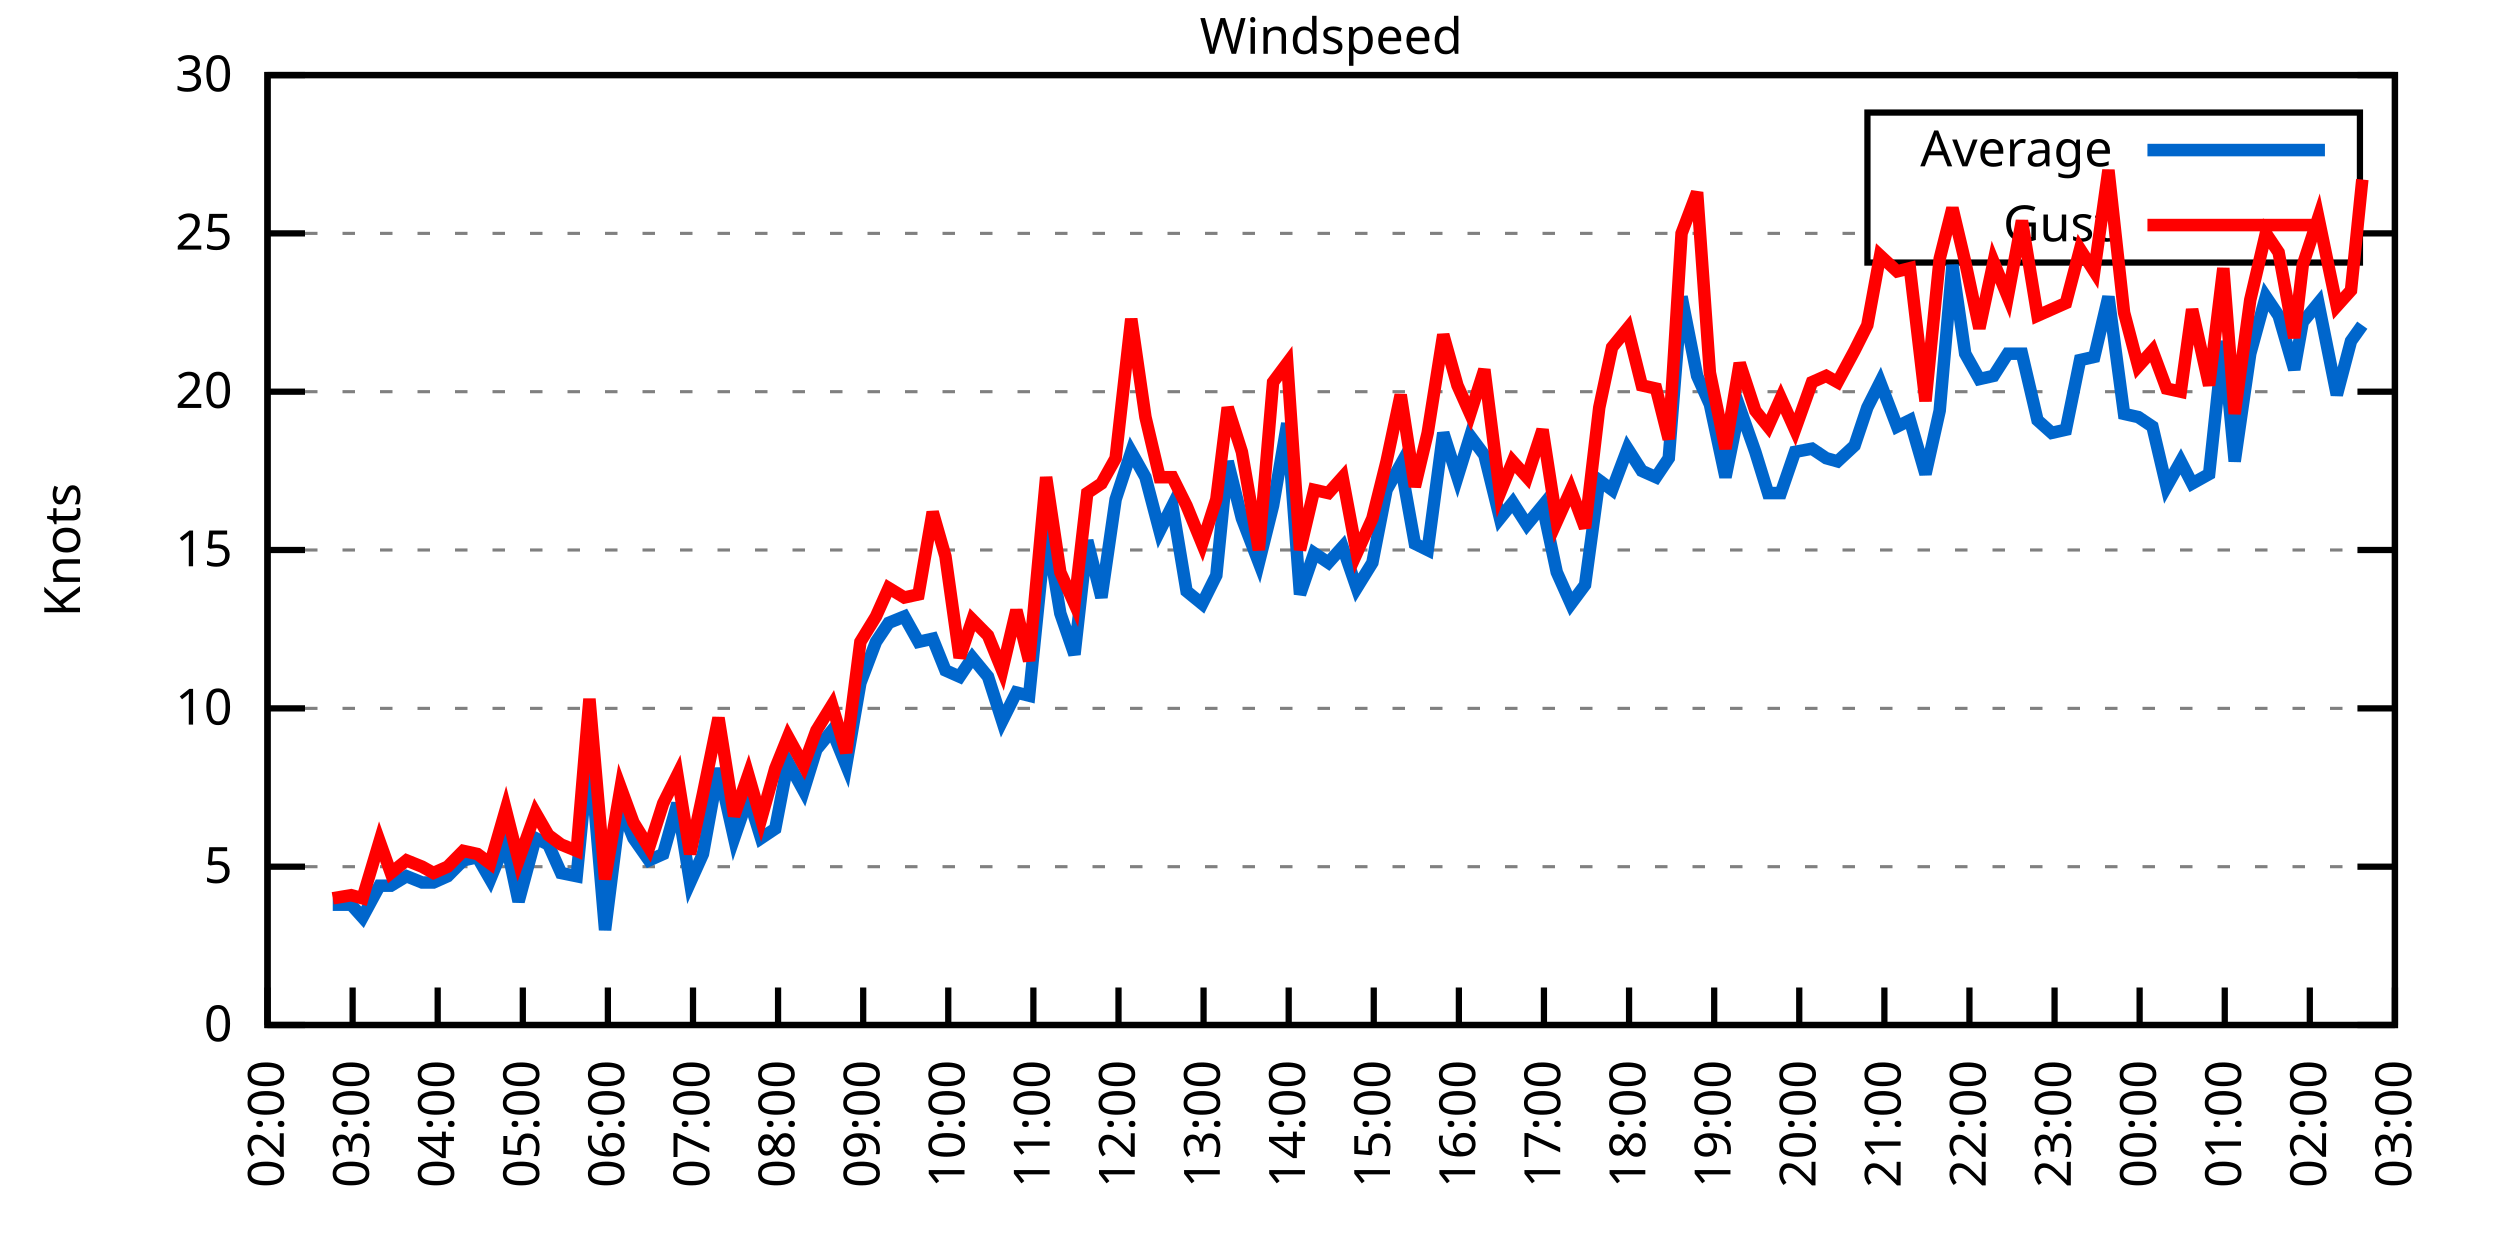
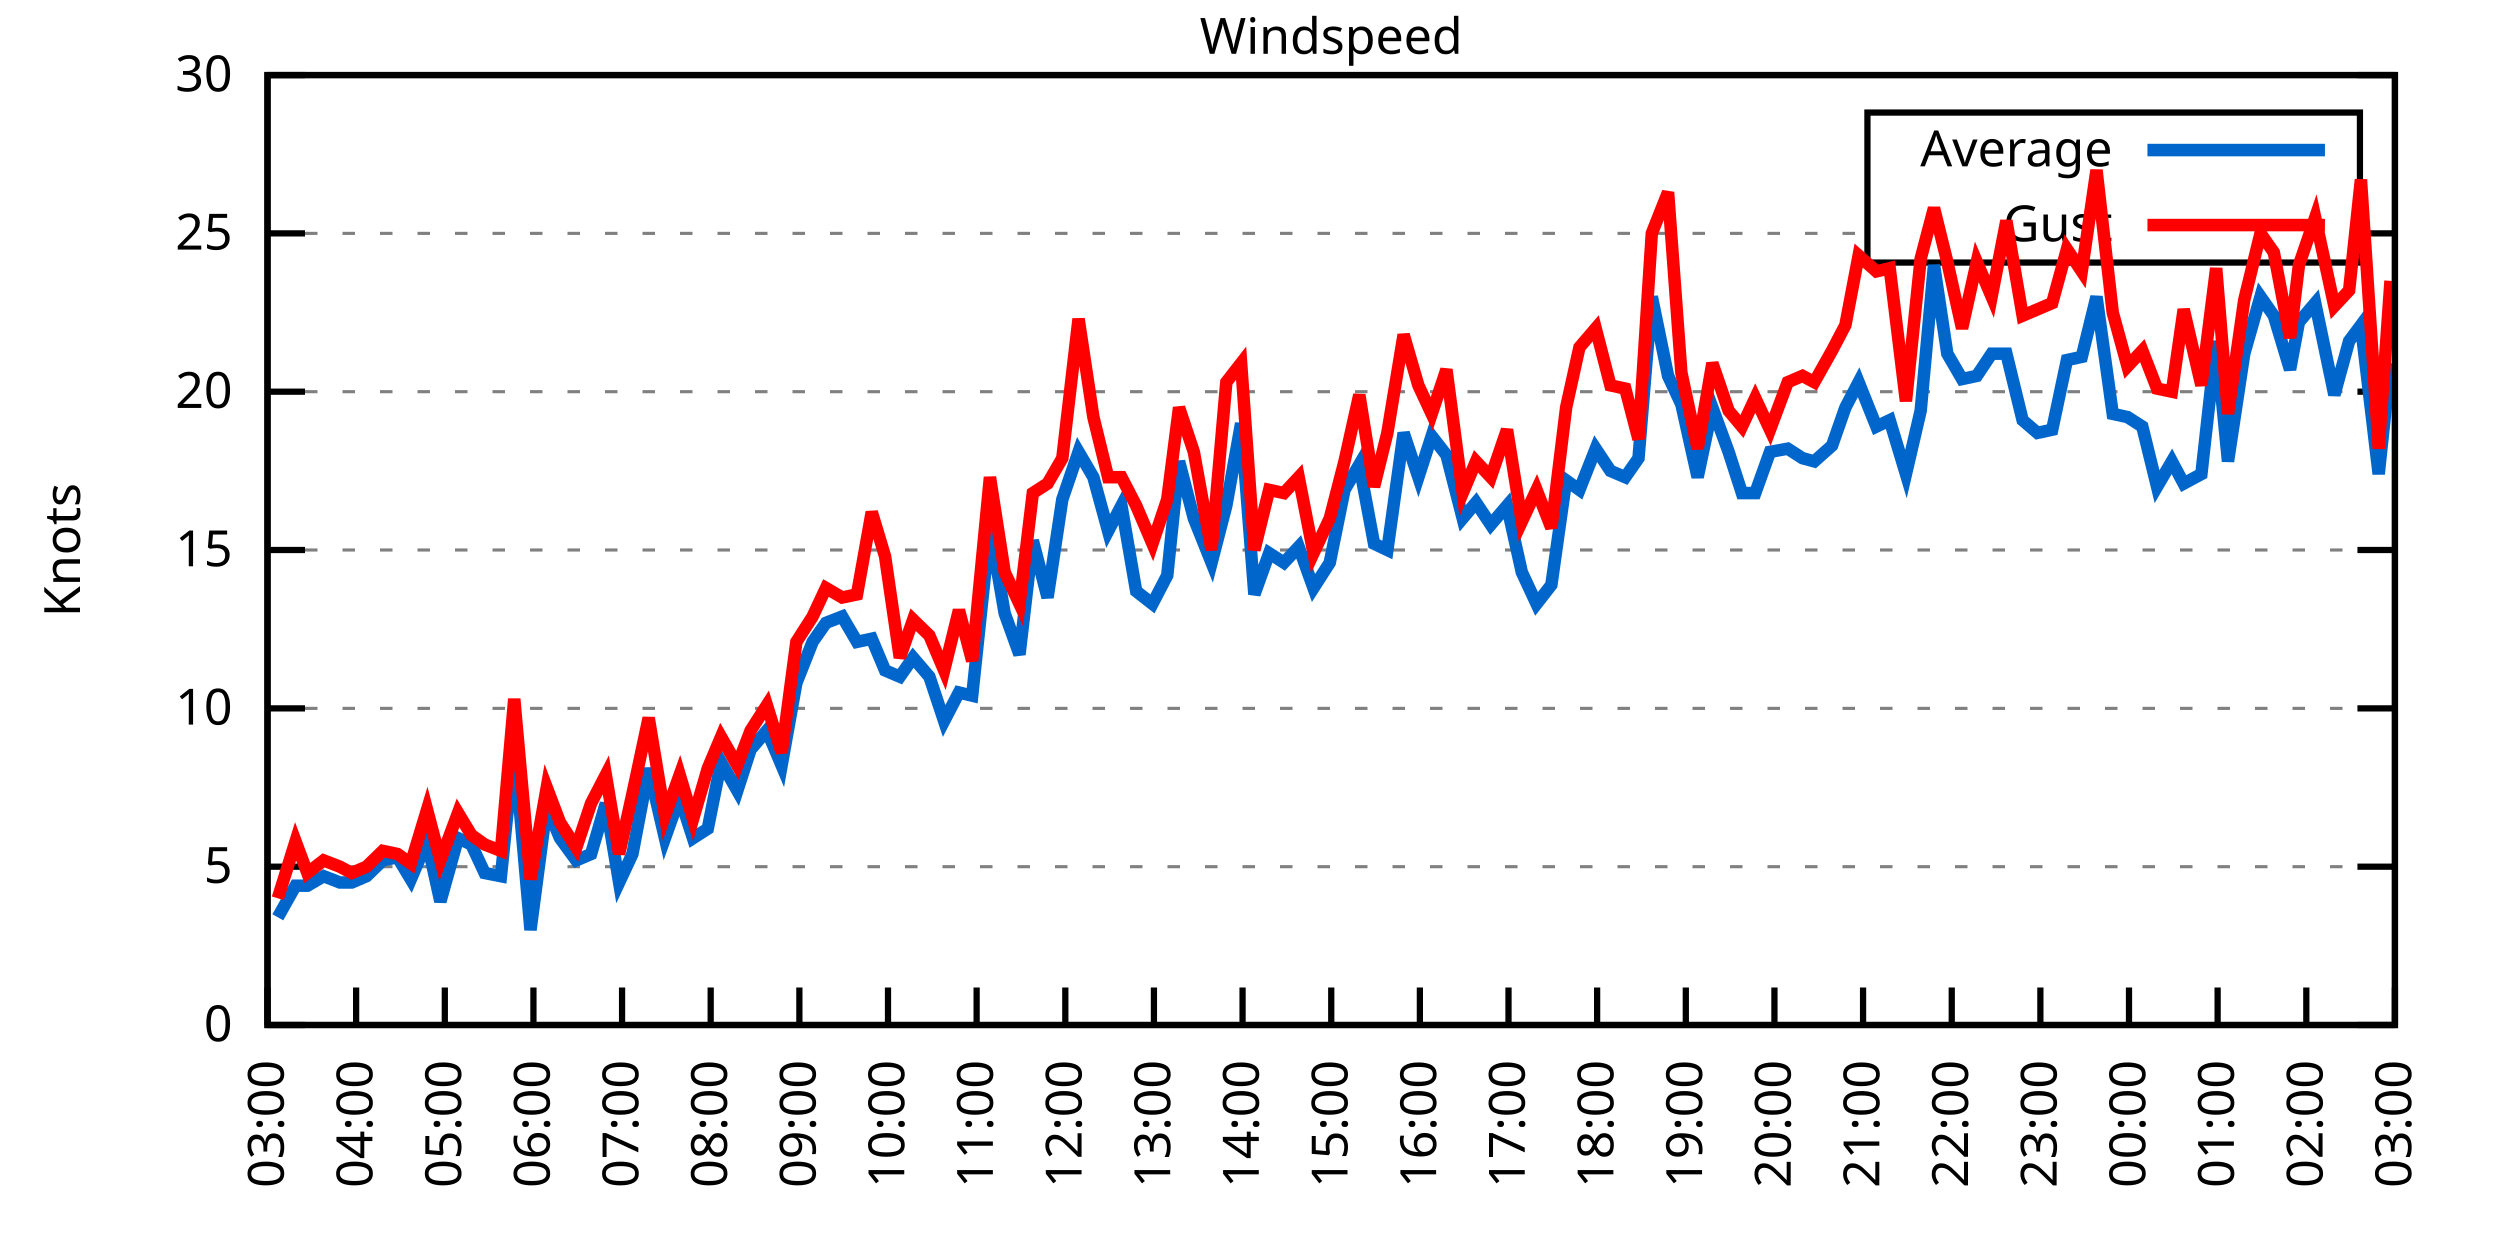
<svg xmlns="http://www.w3.org/2000/svg" xmlns:xlink="http://www.w3.org/1999/xlink" width="400" height="200" viewBox="0 0 400 200">
  <g id="gnuplot_canvas">
    <rect x="0" y="0" width="400" height="200" fill="none" />
    <defs>
      <circle id="gpDot" r="0.5" stroke-width="0.5" stroke="currentColor" />
      <path id="gpPt0" stroke-width="0.333" stroke="currentColor" d="M-1,0 h2 M0,-1 v2" />
      <path id="gpPt1" stroke-width="0.333" stroke="currentColor" d="M-1,-1 L1,1 M1,-1 L-1,1" />
      <path id="gpPt2" stroke-width="0.333" stroke="currentColor" d="M-1,0 L1,0 M0,-1 L0,1 M-1,-1 L1,1 M-1,1 L1,-1" />
      <rect id="gpPt3" stroke-width="0.333" stroke="currentColor" x="-1" y="-1" width="2" height="2" />
      <rect id="gpPt4" stroke-width="0.333" stroke="currentColor" fill="currentColor" x="-1" y="-1" width="2" height="2" />
      <circle id="gpPt5" stroke-width="0.333" stroke="currentColor" cx="0" cy="0" r="1" />
      <use xlink:href="#gpPt5" id="gpPt6" fill="currentColor" stroke="none" />
      <path id="gpPt7" stroke-width="0.333" stroke="currentColor" d="M0,-1.33 L-1.33,0.67 L1.33,0.67 z" />
      <use xlink:href="#gpPt7" id="gpPt8" fill="currentColor" stroke="none" />
      <use xlink:href="#gpPt7" id="gpPt9" stroke="currentColor" transform="rotate(180)" />
      <use xlink:href="#gpPt9" id="gpPt10" fill="currentColor" stroke="none" />
      <use xlink:href="#gpPt3" id="gpPt11" stroke="currentColor" transform="rotate(45)" />
      <use xlink:href="#gpPt11" id="gpPt12" fill="currentColor" stroke="none" />
      <path id="gpPt13" stroke-width="0.333" stroke="currentColor" d="M0,1.330 L1.265,0.411 L0.782,-1.067 L-0.782,-1.076 L-1.265,0.411 z" />
      <use xlink:href="#gpPt13" id="gpPt14" fill="currentColor" stroke="none" />
      <filter id="textbox" filterUnits="objectBoundingBox" x="0" y="0" height="1" width="1">
        <feFlood flood-color="white" flood-opacity="1" result="bgnd" />
        <feComposite in="SourceGraphic" in2="bgnd" operator="atop" />
      </filter>
      <filter id="greybox" filterUnits="objectBoundingBox" x="0" y="0" height="1" width="1">
        <feFlood flood-color="lightgrey" flood-opacity="1" result="grey" />
        <feComposite in="SourceGraphic" in2="grey" operator="atop" />
      </filter>
    </defs>
    <g fill="none" color="white" stroke="currentColor" stroke-width="1.00" stroke-linecap="butt" stroke-linejoin="miter">
</g>
    <g fill="none" color="black" stroke="currentColor" stroke-width="1.00" stroke-linecap="butt" stroke-linejoin="miter">
      <g stroke="none" shape-rendering="crispEdges">
        <polygon fill="rgb(255, 255, 255)" points="42.80,164.00 383.18,164.00 383.18,12.02 42.80,12.02 " />
      </g>
    </g>
    <g fill="none" color="black" stroke="currentColor" stroke-width="1.00" stroke-linecap="butt" stroke-linejoin="miter">
</g>
    <g fill="none" color="black" stroke="black" stroke-width="0.50" stroke-linecap="butt" stroke-linejoin="miter">
</g>
    <g fill="none" color="gray" stroke="currentColor" stroke-width="0.50" stroke-linecap="butt" stroke-linejoin="miter">
      <path stroke="gray" stroke-dasharray="2,4" class="gridline" d="M42.80,164.00 L383.19,164.00  " />
    </g>
    <g fill="none" color="gray" stroke="gray" stroke-width="1.00" stroke-linecap="butt" stroke-linejoin="miter">
</g>
    <g fill="none" color="black" stroke="currentColor" stroke-width="1.00" stroke-linecap="butt" stroke-linejoin="miter">
      <path stroke="black" d="M42.80,164.00 L48.80,164.00 M383.19,164.00 L377.19,164.00  " />
      <g transform="translate(37.20,166.60)" stroke="none" fill="black" font-family="Sans" font-size="8.00" text-anchor="end">
        <text>
          <tspan font-family="Sans"> 0</tspan>
        </text>
      </g>
    </g>
    <g fill="none" color="black" stroke="currentColor" stroke-width="1.00" stroke-linecap="butt" stroke-linejoin="miter">
</g>
    <g fill="none" color="black" stroke="black" stroke-width="0.50" stroke-linecap="butt" stroke-linejoin="miter">
</g>
    <g fill="none" color="gray" stroke="currentColor" stroke-width="0.50" stroke-linecap="butt" stroke-linejoin="miter">
      <path stroke="gray" stroke-dasharray="2,4" class="gridline" d="M42.80,138.67 L383.19,138.67  " />
    </g>
    <g fill="none" color="gray" stroke="gray" stroke-width="1.00" stroke-linecap="butt" stroke-linejoin="miter">
</g>
    <g fill="none" color="black" stroke="currentColor" stroke-width="1.00" stroke-linecap="butt" stroke-linejoin="miter">
      <path stroke="black" d="M42.80,138.67 L48.80,138.67 M383.19,138.67 L377.19,138.67  " />
      <g transform="translate(37.20,141.27)" stroke="none" fill="black" font-family="Sans" font-size="8.00" text-anchor="end">
        <text>
          <tspan font-family="Sans"> 5</tspan>
        </text>
      </g>
    </g>
    <g fill="none" color="black" stroke="currentColor" stroke-width="1.00" stroke-linecap="butt" stroke-linejoin="miter">
</g>
    <g fill="none" color="black" stroke="black" stroke-width="0.50" stroke-linecap="butt" stroke-linejoin="miter">
</g>
    <g fill="none" color="gray" stroke="currentColor" stroke-width="0.50" stroke-linecap="butt" stroke-linejoin="miter">
      <path stroke="gray" stroke-dasharray="2,4" class="gridline" d="M42.80,113.34 L383.19,113.34  " />
    </g>
    <g fill="none" color="gray" stroke="gray" stroke-width="1.00" stroke-linecap="butt" stroke-linejoin="miter">
</g>
    <g fill="none" color="black" stroke="currentColor" stroke-width="1.00" stroke-linecap="butt" stroke-linejoin="miter">
      <path stroke="black" d="M42.80,113.34 L48.80,113.34 M383.19,113.34 L377.19,113.34  " />
      <g transform="translate(37.20,115.94)" stroke="none" fill="black" font-family="Sans" font-size="8.00" text-anchor="end">
        <text>
          <tspan font-family="Sans"> 10</tspan>
        </text>
      </g>
    </g>
    <g fill="none" color="black" stroke="currentColor" stroke-width="1.00" stroke-linecap="butt" stroke-linejoin="miter">
</g>
    <g fill="none" color="black" stroke="black" stroke-width="0.50" stroke-linecap="butt" stroke-linejoin="miter">
</g>
    <g fill="none" color="gray" stroke="currentColor" stroke-width="0.50" stroke-linecap="butt" stroke-linejoin="miter">
      <path stroke="gray" stroke-dasharray="2,4" class="gridline" d="M42.80,88.00 L383.19,88.00  " />
    </g>
    <g fill="none" color="gray" stroke="gray" stroke-width="1.00" stroke-linecap="butt" stroke-linejoin="miter">
</g>
    <g fill="none" color="black" stroke="currentColor" stroke-width="1.00" stroke-linecap="butt" stroke-linejoin="miter">
      <path stroke="black" d="M42.80,88.00 L48.80,88.00 M383.19,88.00 L377.19,88.00  " />
      <g transform="translate(37.20,90.60)" stroke="none" fill="black" font-family="Sans" font-size="8.00" text-anchor="end">
        <text>
          <tspan font-family="Sans"> 15</tspan>
        </text>
      </g>
    </g>
    <g fill="none" color="black" stroke="currentColor" stroke-width="1.00" stroke-linecap="butt" stroke-linejoin="miter">
</g>
    <g fill="none" color="black" stroke="black" stroke-width="0.50" stroke-linecap="butt" stroke-linejoin="miter">
</g>
    <g fill="none" color="gray" stroke="currentColor" stroke-width="0.50" stroke-linecap="butt" stroke-linejoin="miter">
      <path stroke="gray" stroke-dasharray="2,4" class="gridline" d="M42.80,62.67 L383.19,62.67  " />
    </g>
    <g fill="none" color="gray" stroke="gray" stroke-width="1.00" stroke-linecap="butt" stroke-linejoin="miter">
</g>
    <g fill="none" color="black" stroke="currentColor" stroke-width="1.00" stroke-linecap="butt" stroke-linejoin="miter">
      <path stroke="black" d="M42.80,62.67 L48.80,62.67 M383.19,62.67 L377.19,62.67  " />
      <g transform="translate(37.20,65.27)" stroke="none" fill="black" font-family="Sans" font-size="8.00" text-anchor="end">
        <text>
          <tspan font-family="Sans"> 20</tspan>
        </text>
      </g>
    </g>
    <g fill="none" color="black" stroke="currentColor" stroke-width="1.00" stroke-linecap="butt" stroke-linejoin="miter">
</g>
    <g fill="none" color="black" stroke="black" stroke-width="0.50" stroke-linecap="butt" stroke-linejoin="miter">
</g>
    <g fill="none" color="gray" stroke="currentColor" stroke-width="0.50" stroke-linecap="butt" stroke-linejoin="miter">
      <path stroke="gray" stroke-dasharray="2,4" class="gridline" d="M42.80,37.34 L298.79,37.34 M377.59,37.34 L383.19,37.34  " />
    </g>
    <g fill="none" color="gray" stroke="gray" stroke-width="1.00" stroke-linecap="butt" stroke-linejoin="miter">
</g>
    <g fill="none" color="black" stroke="currentColor" stroke-width="1.00" stroke-linecap="butt" stroke-linejoin="miter">
      <path stroke="black" d="M42.80,37.34 L48.80,37.34 M383.19,37.34 L377.19,37.34  " />
      <g transform="translate(37.20,39.94)" stroke="none" fill="black" font-family="Sans" font-size="8.00" text-anchor="end">
        <text>
          <tspan font-family="Sans"> 25</tspan>
        </text>
      </g>
    </g>
    <g fill="none" color="black" stroke="currentColor" stroke-width="1.00" stroke-linecap="butt" stroke-linejoin="miter">
</g>
    <g fill="none" color="black" stroke="black" stroke-width="0.50" stroke-linecap="butt" stroke-linejoin="miter">
</g>
    <g fill="none" color="gray" stroke="currentColor" stroke-width="0.50" stroke-linecap="butt" stroke-linejoin="miter">
      <path stroke="gray" stroke-dasharray="2,4" class="gridline" d="M42.80,12.01 L383.19,12.01  " />
    </g>
    <g fill="none" color="gray" stroke="gray" stroke-width="1.00" stroke-linecap="butt" stroke-linejoin="miter">
</g>
    <g fill="none" color="black" stroke="currentColor" stroke-width="1.00" stroke-linecap="butt" stroke-linejoin="miter">
      <path stroke="black" d="M42.80,12.01 L48.80,12.01 M383.19,12.01 L377.19,12.01  " />
      <g transform="translate(37.20,14.61)" stroke="none" fill="black" font-family="Sans" font-size="8.00" text-anchor="end">
        <text>
          <tspan font-family="Sans"> 30</tspan>
        </text>
      </g>
    </g>
    <g fill="none" color="black" stroke="currentColor" stroke-width="1.00" stroke-linecap="butt" stroke-linejoin="miter">
      <path stroke="black" d="M42.80,164.00 L42.80,158.00  " />
      <g transform="translate(45.40,169.60) rotate(270.00)" stroke="none" fill="black" font-family="Sans" font-size="8.00" text-anchor="end">
        <text>
-           <tspan font-family="Sans">02:00</tspan>
-         </text>
-       </g>
-     </g>
-     <g fill="none" color="black" stroke="currentColor" stroke-width="1.00" stroke-linecap="butt" stroke-linejoin="miter">
-       <path stroke="black" d="M56.42,164.00 L56.42,158.00  " />
-       <g transform="translate(59.02,169.60) rotate(270.00)" stroke="none" fill="black" font-family="Sans" font-size="8.00" text-anchor="end">
-         <text>
          <tspan font-family="Sans">03:00</tspan>
        </text>
      </g>
    </g>
    <g fill="none" color="black" stroke="currentColor" stroke-width="1.00" stroke-linecap="butt" stroke-linejoin="miter">
-       <path stroke="black" d="M70.03,164.00 L70.03,158.00  " />
-       <g transform="translate(72.63,169.60) rotate(270.00)" stroke="none" fill="black" font-family="Sans" font-size="8.00" text-anchor="end">
+       <path stroke="black" d="M56.98,164.00 L56.98,158.00  " />
+       <g transform="translate(59.58,169.60) rotate(270.00)" stroke="none" fill="black" font-family="Sans" font-size="8.00" text-anchor="end">
        <text>
          <tspan font-family="Sans">04:00</tspan>
        </text>
      </g>
    </g>
    <g fill="none" color="black" stroke="currentColor" stroke-width="1.00" stroke-linecap="butt" stroke-linejoin="miter">
-       <path stroke="black" d="M83.65,164.00 L83.65,158.00  " />
-       <g transform="translate(86.25,169.60) rotate(270.00)" stroke="none" fill="black" font-family="Sans" font-size="8.00" text-anchor="end">
+       <path stroke="black" d="M71.17,164.00 L71.17,158.00  " />
+       <g transform="translate(73.77,169.60) rotate(270.00)" stroke="none" fill="black" font-family="Sans" font-size="8.00" text-anchor="end">
        <text>
          <tspan font-family="Sans">05:00</tspan>
        </text>
      </g>
    </g>
    <g fill="none" color="black" stroke="currentColor" stroke-width="1.00" stroke-linecap="butt" stroke-linejoin="miter">
-       <path stroke="black" d="M97.26,164.00 L97.26,158.00  " />
-       <g transform="translate(99.86,169.60) rotate(270.00)" stroke="none" fill="black" font-family="Sans" font-size="8.00" text-anchor="end">
+       <path stroke="black" d="M85.35,164.00 L85.35,158.00  " />
+       <g transform="translate(87.95,169.60) rotate(270.00)" stroke="none" fill="black" font-family="Sans" font-size="8.00" text-anchor="end">
        <text>
          <tspan font-family="Sans">06:00</tspan>
        </text>
      </g>
    </g>
    <g fill="none" color="black" stroke="currentColor" stroke-width="1.00" stroke-linecap="butt" stroke-linejoin="miter">
-       <path stroke="black" d="M110.88,164.00 L110.88,158.00  " />
-       <g transform="translate(113.48,169.60) rotate(270.00)" stroke="none" fill="black" font-family="Sans" font-size="8.00" text-anchor="end">
+       <path stroke="black" d="M99.53,164.00 L99.53,158.00  " />
+       <g transform="translate(102.13,169.60) rotate(270.00)" stroke="none" fill="black" font-family="Sans" font-size="8.00" text-anchor="end">
        <text>
          <tspan font-family="Sans">07:00</tspan>
        </text>
      </g>
    </g>
    <g fill="none" color="black" stroke="currentColor" stroke-width="1.00" stroke-linecap="butt" stroke-linejoin="miter">
-       <path stroke="black" d="M124.49,164.00 L124.49,158.00  " />
-       <g transform="translate(127.09,169.60) rotate(270.00)" stroke="none" fill="black" font-family="Sans" font-size="8.00" text-anchor="end">
+       <path stroke="black" d="M113.71,164.00 L113.71,158.00  " />
+       <g transform="translate(116.31,169.60) rotate(270.00)" stroke="none" fill="black" font-family="Sans" font-size="8.00" text-anchor="end">
        <text>
          <tspan font-family="Sans">08:00</tspan>
        </text>
      </g>
    </g>
    <g fill="none" color="black" stroke="currentColor" stroke-width="1.00" stroke-linecap="butt" stroke-linejoin="miter">
-       <path stroke="black" d="M138.11,164.00 L138.11,158.00  " />
-       <g transform="translate(140.71,169.60) rotate(270.00)" stroke="none" fill="black" font-family="Sans" font-size="8.00" text-anchor="end">
+       <path stroke="black" d="M127.90,164.00 L127.90,158.00  " />
+       <g transform="translate(130.50,169.60) rotate(270.00)" stroke="none" fill="black" font-family="Sans" font-size="8.00" text-anchor="end">
        <text>
          <tspan font-family="Sans">09:00</tspan>
        </text>
      </g>
    </g>
    <g fill="none" color="black" stroke="currentColor" stroke-width="1.00" stroke-linecap="butt" stroke-linejoin="miter">
-       <path stroke="black" d="M151.72,164.00 L151.72,158.00  " />
-       <g transform="translate(154.32,169.60) rotate(270.00)" stroke="none" fill="black" font-family="Sans" font-size="8.00" text-anchor="end">
+       <path stroke="black" d="M142.08,164.00 L142.08,158.00  " />
+       <g transform="translate(144.68,169.60) rotate(270.00)" stroke="none" fill="black" font-family="Sans" font-size="8.00" text-anchor="end">
        <text>
          <tspan font-family="Sans">10:00</tspan>
        </text>
      </g>
    </g>
    <g fill="none" color="black" stroke="currentColor" stroke-width="1.00" stroke-linecap="butt" stroke-linejoin="miter">
-       <path stroke="black" d="M165.34,164.00 L165.34,158.00  " />
-       <g transform="translate(167.94,169.60) rotate(270.00)" stroke="none" fill="black" font-family="Sans" font-size="8.00" text-anchor="end">
+       <path stroke="black" d="M156.26,164.00 L156.26,158.00  " />
+       <g transform="translate(158.86,169.60) rotate(270.00)" stroke="none" fill="black" font-family="Sans" font-size="8.00" text-anchor="end">
        <text>
          <tspan font-family="Sans">11:00</tspan>
        </text>
      </g>
    </g>
    <g fill="none" color="black" stroke="currentColor" stroke-width="1.00" stroke-linecap="butt" stroke-linejoin="miter">
-       <path stroke="black" d="M178.96,164.00 L178.96,158.00  " />
-       <g transform="translate(181.56,169.60) rotate(270.00)" stroke="none" fill="black" font-family="Sans" font-size="8.00" text-anchor="end">
+       <path stroke="black" d="M170.45,164.00 L170.45,158.00  " />
+       <g transform="translate(173.05,169.60) rotate(270.00)" stroke="none" fill="black" font-family="Sans" font-size="8.00" text-anchor="end">
        <text>
          <tspan font-family="Sans">12:00</tspan>
        </text>
      </g>
    </g>
    <g fill="none" color="black" stroke="currentColor" stroke-width="1.00" stroke-linecap="butt" stroke-linejoin="miter">
-       <path stroke="black" d="M192.57,164.00 L192.57,158.00  " />
-       <g transform="translate(195.17,169.60) rotate(270.00)" stroke="none" fill="black" font-family="Sans" font-size="8.00" text-anchor="end">
+       <path stroke="black" d="M184.63,164.00 L184.63,158.00  " />
+       <g transform="translate(187.23,169.60) rotate(270.00)" stroke="none" fill="black" font-family="Sans" font-size="8.00" text-anchor="end">
        <text>
          <tspan font-family="Sans">13:00</tspan>
        </text>
      </g>
    </g>
    <g fill="none" color="black" stroke="currentColor" stroke-width="1.00" stroke-linecap="butt" stroke-linejoin="miter">
-       <path stroke="black" d="M206.19,164.00 L206.19,158.00  " />
-       <g transform="translate(208.79,169.60) rotate(270.00)" stroke="none" fill="black" font-family="Sans" font-size="8.00" text-anchor="end">
+       <path stroke="black" d="M198.81,164.00 L198.81,158.00  " />
+       <g transform="translate(201.41,169.60) rotate(270.00)" stroke="none" fill="black" font-family="Sans" font-size="8.00" text-anchor="end">
        <text>
          <tspan font-family="Sans">14:00</tspan>
        </text>
      </g>
    </g>
    <g fill="none" color="black" stroke="currentColor" stroke-width="1.00" stroke-linecap="butt" stroke-linejoin="miter">
-       <path stroke="black" d="M219.80,164.00 L219.80,158.00  " />
-       <g transform="translate(222.40,169.60) rotate(270.00)" stroke="none" fill="black" font-family="Sans" font-size="8.00" text-anchor="end">
+       <path stroke="black" d="M213.00,164.00 L213.00,158.00  " />
+       <g transform="translate(215.60,169.60) rotate(270.00)" stroke="none" fill="black" font-family="Sans" font-size="8.00" text-anchor="end">
        <text>
          <tspan font-family="Sans">15:00</tspan>
        </text>
      </g>
    </g>
    <g fill="none" color="black" stroke="currentColor" stroke-width="1.00" stroke-linecap="butt" stroke-linejoin="miter">
-       <path stroke="black" d="M233.42,164.00 L233.42,158.00  " />
-       <g transform="translate(236.02,169.60) rotate(270.00)" stroke="none" fill="black" font-family="Sans" font-size="8.00" text-anchor="end">
+       <path stroke="black" d="M227.18,164.00 L227.18,158.00  " />
+       <g transform="translate(229.78,169.60) rotate(270.00)" stroke="none" fill="black" font-family="Sans" font-size="8.00" text-anchor="end">
        <text>
          <tspan font-family="Sans">16:00</tspan>
        </text>
      </g>
    </g>
    <g fill="none" color="black" stroke="currentColor" stroke-width="1.00" stroke-linecap="butt" stroke-linejoin="miter">
-       <path stroke="black" d="M247.03,164.00 L247.03,158.00  " />
-       <g transform="translate(249.63,169.60) rotate(270.00)" stroke="none" fill="black" font-family="Sans" font-size="8.00" text-anchor="end">
+       <path stroke="black" d="M241.36,164.00 L241.36,158.00  " />
+       <g transform="translate(243.96,169.60) rotate(270.00)" stroke="none" fill="black" font-family="Sans" font-size="8.00" text-anchor="end">
        <text>
          <tspan font-family="Sans">17:00</tspan>
        </text>
      </g>
    </g>
    <g fill="none" color="black" stroke="currentColor" stroke-width="1.00" stroke-linecap="butt" stroke-linejoin="miter">
-       <path stroke="black" d="M260.65,164.00 L260.65,158.00  " />
-       <g transform="translate(263.25,169.60) rotate(270.00)" stroke="none" fill="black" font-family="Sans" font-size="8.00" text-anchor="end">
+       <path stroke="black" d="M255.54,164.00 L255.54,158.00  " />
+       <g transform="translate(258.14,169.60) rotate(270.00)" stroke="none" fill="black" font-family="Sans" font-size="8.00" text-anchor="end">
        <text>
          <tspan font-family="Sans">18:00</tspan>
        </text>
      </g>
    </g>
    <g fill="none" color="black" stroke="currentColor" stroke-width="1.00" stroke-linecap="butt" stroke-linejoin="miter">
-       <path stroke="black" d="M274.27,164.00 L274.27,158.00  " />
-       <g transform="translate(276.87,169.60) rotate(270.00)" stroke="none" fill="black" font-family="Sans" font-size="8.00" text-anchor="end">
+       <path stroke="black" d="M269.73,164.00 L269.73,158.00  " />
+       <g transform="translate(272.33,169.60) rotate(270.00)" stroke="none" fill="black" font-family="Sans" font-size="8.00" text-anchor="end">
        <text>
          <tspan font-family="Sans">19:00</tspan>
        </text>
      </g>
    </g>
    <g fill="none" color="black" stroke="currentColor" stroke-width="1.00" stroke-linecap="butt" stroke-linejoin="miter">
-       <path stroke="black" d="M287.88,164.00 L287.88,158.00  " />
-       <g transform="translate(290.48,169.60) rotate(270.00)" stroke="none" fill="black" font-family="Sans" font-size="8.00" text-anchor="end">
+       <path stroke="black" d="M283.91,164.00 L283.91,158.00  " />
+       <g transform="translate(286.51,169.60) rotate(270.00)" stroke="none" fill="black" font-family="Sans" font-size="8.00" text-anchor="end">
        <text>
          <tspan font-family="Sans">20:00</tspan>
        </text>
      </g>
    </g>
    <g fill="none" color="black" stroke="currentColor" stroke-width="1.00" stroke-linecap="butt" stroke-linejoin="miter">
-       <path stroke="black" d="M301.50,164.00 L301.50,158.00  " />
-       <g transform="translate(304.10,169.60) rotate(270.00)" stroke="none" fill="black" font-family="Sans" font-size="8.00" text-anchor="end">
+       <path stroke="black" d="M298.09,164.00 L298.09,158.00  " />
+       <g transform="translate(300.69,169.60) rotate(270.00)" stroke="none" fill="black" font-family="Sans" font-size="8.00" text-anchor="end">
        <text>
          <tspan font-family="Sans">21:00</tspan>
        </text>
      </g>
    </g>
    <g fill="none" color="black" stroke="currentColor" stroke-width="1.00" stroke-linecap="butt" stroke-linejoin="miter">
-       <path stroke="black" d="M315.11,164.00 L315.11,158.00  " />
-       <g transform="translate(317.71,169.60) rotate(270.00)" stroke="none" fill="black" font-family="Sans" font-size="8.00" text-anchor="end">
+       <path stroke="black" d="M312.28,164.00 L312.28,158.00  " />
+       <g transform="translate(314.88,169.60) rotate(270.00)" stroke="none" fill="black" font-family="Sans" font-size="8.00" text-anchor="end">
        <text>
          <tspan font-family="Sans">22:00</tspan>
        </text>
      </g>
    </g>
    <g fill="none" color="black" stroke="currentColor" stroke-width="1.00" stroke-linecap="butt" stroke-linejoin="miter">
-       <path stroke="black" d="M328.73,164.00 L328.73,158.00  " />
-       <g transform="translate(331.33,169.60) rotate(270.00)" stroke="none" fill="black" font-family="Sans" font-size="8.00" text-anchor="end">
+       <path stroke="black" d="M326.46,164.00 L326.46,158.00  " />
+       <g transform="translate(329.06,169.60) rotate(270.00)" stroke="none" fill="black" font-family="Sans" font-size="8.00" text-anchor="end">
        <text>
          <tspan font-family="Sans">23:00</tspan>
        </text>
      </g>
    </g>
    <g fill="none" color="black" stroke="currentColor" stroke-width="1.00" stroke-linecap="butt" stroke-linejoin="miter">
-       <path stroke="black" d="M342.34,164.00 L342.34,158.00  " />
-       <g transform="translate(344.94,169.60) rotate(270.00)" stroke="none" fill="black" font-family="Sans" font-size="8.00" text-anchor="end">
+       <path stroke="black" d="M340.64,164.00 L340.64,158.00  " />
+       <g transform="translate(343.24,169.60) rotate(270.00)" stroke="none" fill="black" font-family="Sans" font-size="8.00" text-anchor="end">
        <text>
          <tspan font-family="Sans">00:00</tspan>
        </text>
      </g>
    </g>
    <g fill="none" color="black" stroke="currentColor" stroke-width="1.00" stroke-linecap="butt" stroke-linejoin="miter">
-       <path stroke="black" d="M355.96,164.00 L355.96,158.00  " />
-       <g transform="translate(358.56,169.60) rotate(270.00)" stroke="none" fill="black" font-family="Sans" font-size="8.00" text-anchor="end">
+       <path stroke="black" d="M354.82,164.00 L354.82,158.00  " />
+       <g transform="translate(357.42,169.60) rotate(270.00)" stroke="none" fill="black" font-family="Sans" font-size="8.00" text-anchor="end">
        <text>
          <tspan font-family="Sans">01:00</tspan>
        </text>
      </g>
    </g>
    <g fill="none" color="black" stroke="currentColor" stroke-width="1.00" stroke-linecap="butt" stroke-linejoin="miter">
-       <path stroke="black" d="M369.57,164.00 L369.57,158.00  " />
-       <g transform="translate(372.17,169.60) rotate(270.00)" stroke="none" fill="black" font-family="Sans" font-size="8.00" text-anchor="end">
+       <path stroke="black" d="M369.01,164.00 L369.01,158.00  " />
+       <g transform="translate(371.61,169.60) rotate(270.00)" stroke="none" fill="black" font-family="Sans" font-size="8.00" text-anchor="end">
        <text>
          <tspan font-family="Sans">02:00</tspan>
        </text>
      </g>
    </g>
    <g fill="none" color="black" stroke="currentColor" stroke-width="1.00" stroke-linecap="butt" stroke-linejoin="miter">
      <path stroke="black" d="M383.19,164.00 L383.19,158.00  " />
      <g transform="translate(385.79,169.60) rotate(270.00)" stroke="none" fill="black" font-family="Sans" font-size="8.00" text-anchor="end">
        <text>
          <tspan font-family="Sans">03:00</tspan>
        </text>
      </g>
    </g>
    <g fill="none" color="black" stroke="currentColor" stroke-width="1.00" stroke-linecap="butt" stroke-linejoin="miter">
</g>
    <g fill="none" color="black" stroke="currentColor" stroke-width="1.00" stroke-linecap="butt" stroke-linejoin="miter">
      <path stroke="black" d="M42.80,12.01 L42.80,164.00 L383.19,164.00 L383.19,12.01 L42.80,12.01 Z  " />
    </g>
    <g fill="none" color="black" stroke="currentColor" stroke-width="1.00" stroke-linecap="butt" stroke-linejoin="miter">
</g>
    <g fill="none" color="black" stroke="currentColor" stroke-width="1.00" stroke-linecap="butt" stroke-linejoin="miter">
      <path stroke="black" d="M298.79,42.01 L298.79,18.01 L377.59,18.01 L377.59,42.01 L298.79,42.01 Z  " />
    </g>
    <g id="Windspeed_plot_1">
      <g fill="none" color="white" stroke="black" stroke-width="2.00" stroke-linecap="butt" stroke-linejoin="miter">
</g>
      <g fill="none" color="black" stroke="currentColor" stroke-width="2.00" stroke-linecap="butt" stroke-linejoin="miter">
        <g transform="translate(337.99,26.61)" stroke="none" fill="black" font-family="Sans" font-size="8.00" text-anchor="end">
          <text>
            <tspan font-family="Sans">Average</tspan>
          </text>
        </g>
      </g>
      <g fill="none" color="black" stroke="currentColor" stroke-width="2.00" stroke-linecap="butt" stroke-linejoin="miter">
-         <path stroke="rgb(  0, 102, 204)" d="M343.59,24.01 L371.99,24.01 M53.24,144.75 L56.19,144.75 L58.00,146.77 L60.73,141.71 L62.54,141.71 L65.04,140.19   L67.54,141.20 L69.35,141.20 L71.62,140.19 L74.12,137.66 L76.39,137.15 L78.43,140.69 L80.92,134.62 L82.97,144.24   L85.69,134.11 L87.73,135.12 L89.77,139.68 L92.27,140.19 L94.31,119.42 L96.81,148.80 L99.30,129.04 L101.35,134.11   L103.84,137.66 L106.11,136.64 L108.38,128.54 L110.42,141.20 L112.47,136.64 L114.96,122.96 L117.46,134.11 L119.73,127.52   L121.77,134.11 L124.04,132.59 L126.08,121.95 L128.58,126.51 L130.62,119.92 L133.12,116.88 L135.39,122.46 L137.66,109.28   L140.15,102.70 L142.19,99.66 L144.69,98.64 L146.96,102.70 L149.23,102.19 L151.27,107.26 L153.54,108.27 L155.58,105.23   L158.08,108.27 L160.35,115.36 L162.62,110.80 L164.66,111.31 L167.38,84.46 L169.65,98.14 L171.92,104.72 L173.96,86.49   L176.23,95.60 L178.50,79.90 L181.00,72.30 L183.27,76.35 L185.54,84.97 L187.58,80.91 L189.85,94.59 L192.34,96.62   L194.61,92.06 L196.43,73.82 L198.70,82.94 L201.42,90.03 L203.69,80.91 L205.96,67.74 L208.00,95.10 L210.27,88.51   L212.54,90.03 L214.81,87.50 L217.08,94.08 L219.58,90.03 L221.85,78.38 L224.11,74.33 L226.38,86.99 L228.43,88.00   L230.92,69.26 L233.19,76.35 L235.23,69.77 L237.50,72.81 L240.00,82.94 L242.04,80.41 L244.31,83.95 L246.81,80.91   L249.08,91.55 L251.35,96.62 L253.61,93.58 L255.88,76.86 L257.93,78.38 L260.42,71.79 L262.69,75.34 L264.96,76.35   L267.00,73.31 L269.05,47.47 L271.54,60.14 L273.58,64.70 L276.08,76.35 L278.35,65.21 L280.85,72.30 L282.89,78.89   L284.93,78.89 L287.20,72.30 L289.92,71.79 L292.19,73.31 L294.01,73.82 L296.73,71.29 L298.77,65.21 L300.82,61.15   L303.54,68.25 L305.58,67.23 L308.08,75.85 L310.35,65.71 L312.39,42.41 L314.43,56.59 L316.70,60.65 L318.97,60.14   L321.24,56.59 L323.51,56.59 L326.00,67.23 L328.27,69.26 L330.54,68.75 L332.81,57.61 L335.08,57.10 L337.35,47.47   L339.85,66.22 L342.12,66.73 L344.39,68.25 L346.65,77.87 L348.92,73.82 L350.74,77.37 L353.46,75.85 L355.73,54.57   L357.55,73.82 L360.04,56.59 L362.54,47.47 L364.58,50.51 L367.08,59.13 L368.44,51.53 L370.94,48.49 L373.89,63.18   L376.16,54.57 L377.97,52.03  " />
+         <path stroke="rgb(  0, 102, 204)" d="M343.59,24.01 L371.99,24.01 M44.45,146.77 L47.29,141.71 L49.18,141.71 L51.78,140.19 L54.38,141.20 L56.27,141.20   L58.64,140.19 L61.24,137.66 L63.60,137.15 L65.73,140.69 L68.33,134.62 L70.46,144.24 L73.29,134.11 L75.42,135.12   L77.55,139.68 L80.15,140.19 L82.28,119.42 L84.88,148.80 L87.48,129.04 L89.60,134.11 L92.20,137.66 L94.57,136.64   L96.93,128.54 L99.06,141.20 L101.19,136.64 L103.79,122.96 L106.39,134.11 L108.75,127.52 L110.88,134.11 L113.24,132.59   L115.37,121.95 L117.97,126.51 L120.10,119.92 L122.70,116.88 L125.06,122.46 L127.42,109.28 L130.02,102.70 L132.15,99.66   L134.75,98.64 L137.12,102.70 L139.48,102.19 L141.61,107.26 L143.97,108.27 L146.10,105.23 L148.70,108.27 L151.06,115.36   L153.43,110.80 L155.55,111.31 L158.39,84.46 L160.75,98.14 L163.12,104.72 L165.25,86.49 L167.61,95.60 L169.97,79.90   L172.57,72.30 L174.94,76.35 L177.30,84.97 L179.43,80.91 L181.79,94.59 L184.39,96.62 L186.76,92.06 L188.65,73.82   L191.01,82.94 L193.85,90.03 L196.21,80.91 L198.58,67.74 L200.70,95.10 L203.07,88.51 L205.43,90.03 L207.79,87.50   L210.16,94.08 L212.76,90.03 L215.12,78.38 L217.49,74.33 L219.85,86.99 L221.98,88.00 L224.58,69.26 L226.94,76.35   L229.07,69.77 L231.43,72.81 L234.03,82.94 L236.16,80.41 L238.52,83.95 L241.12,80.91 L243.49,91.55 L245.85,96.62   L248.22,93.58 L250.58,76.86 L252.71,78.38 L255.31,71.79 L257.67,75.34 L260.04,76.35 L262.16,73.31 L264.29,47.47   L266.89,60.14 L269.02,64.70 L271.62,76.35 L273.98,65.21 L276.58,72.30 L278.71,78.89 L280.84,78.89 L283.20,72.30   L286.04,71.79 L288.40,73.31 L290.29,73.82 L293.13,71.29 L295.26,65.21 L297.38,61.15 L300.22,68.25 L302.35,67.23   L304.95,75.85 L307.31,65.71 L309.44,42.41 L311.57,56.59 L313.93,60.65 L316.29,60.14 L318.66,56.59 L321.02,56.59   L323.62,67.23 L325.99,69.26 L328.35,68.75 L330.71,57.61 L333.08,57.10 L335.44,47.47 L338.04,66.22 L340.40,66.73   L342.77,68.25 L345.13,77.87 L347.50,73.82 L349.39,77.37 L352.22,75.85 L354.59,54.57 L356.48,73.82 L359.08,56.59   L361.68,47.47 L363.81,50.51 L366.41,59.13 L367.83,51.53 L370.43,48.49 L373.50,63.18 L375.86,54.57 L377.75,52.03   L380.59,75.85 L382.48,58.11  " />
      </g>
    </g>
    <g id="Windspeed_plot_2">
      <g fill="none" color="black" stroke="currentColor" stroke-width="2.00" stroke-linecap="butt" stroke-linejoin="miter">
        <g transform="translate(337.99,38.61)" stroke="none" fill="black" font-family="Sans" font-size="8.00" text-anchor="end">
          <text>
            <tspan font-family="Sans">Gust</tspan>
          </text>
        </g>
      </g>
      <g fill="none" color="black" stroke="currentColor" stroke-width="2.00" stroke-linecap="butt" stroke-linejoin="miter">
-         <path stroke="rgb(255,   0,   0)" d="M343.59,36.01 L371.99,36.01 M53.24,143.73 L56.19,143.23 L58.00,143.73 L60.73,134.62 L62.54,139.68 L65.04,137.66   L67.54,138.67 L69.35,139.68 L71.62,138.67 L74.12,136.14 L76.39,136.64 L78.43,138.16 L80.92,129.55 L82.97,137.66   L85.69,130.06 L87.73,133.60 L89.77,135.12 L92.27,136.14 L94.31,111.82 L96.81,140.69 L99.30,126.00 L101.35,131.58   L103.84,135.63 L106.11,128.54 L108.38,123.98 L110.42,136.64 L112.47,127.02 L114.96,114.86 L117.46,130.56 L119.73,123.98   L121.77,131.07 L124.04,122.96 L126.08,117.90 L128.58,122.46 L130.62,116.88 L133.12,112.83 L135.39,120.43 L137.66,102.70   L140.15,98.64 L142.19,94.08 L144.69,95.60 L146.96,95.10 L149.23,81.93 L151.27,89.02 L153.54,105.23 L155.58,99.15   L158.08,101.68 L160.35,107.26 L162.62,97.63 L164.66,105.74 L167.38,76.35 L169.65,91.55 L171.92,96.62 L173.96,78.89   L176.23,77.37 L178.50,73.31 L181.00,51.02 L183.27,66.73 L185.54,76.35 L187.58,76.35 L189.85,80.91 L192.34,86.99   L194.61,79.90 L196.43,65.21 L198.70,72.30 L201.42,88.00 L203.69,61.15 L205.96,58.11 L208.00,88.00 L210.27,78.38   L212.54,78.89 L214.81,76.35 L217.08,88.51 L219.58,82.94 L221.85,73.82 L224.11,63.18 L226.38,77.87 L228.43,69.26   L230.92,53.55 L233.19,61.66 L235.23,66.22 L237.50,59.13 L240.00,78.89 L242.04,73.82 L244.31,76.35 L246.81,68.75   L249.08,83.45 L251.35,78.38 L253.61,84.46 L255.88,65.21 L257.93,55.58 L260.42,52.54 L262.69,61.66 L264.96,62.17   L267.00,70.27 L269.05,37.34 L271.54,30.76 L273.58,59.63 L276.08,71.79 L278.35,58.11 L280.85,65.71 L282.89,68.25   L284.93,63.69 L287.20,68.75 L289.92,61.15 L292.19,60.14 L294.01,61.15 L296.73,56.09 L298.77,52.03 L300.82,40.89   L303.54,43.42 L305.58,42.91 L308.08,64.19 L310.35,41.39 L312.39,33.29 L314.43,41.90 L316.70,52.54 L318.97,41.90   L321.24,47.47 L323.51,35.32 L326.00,50.51 L328.27,49.50 L330.54,48.49 L332.81,39.87 L335.08,43.42 L337.35,27.21   L339.85,50.01 L342.12,58.62 L344.39,56.09 L346.65,62.17 L348.92,62.67 L350.74,49.50 L353.46,61.66 L355.73,42.91   L357.55,66.22 L360.04,47.98 L362.54,37.34 L364.58,40.38 L367.08,54.06 L368.44,42.41 L370.94,34.81 L373.89,48.99   L376.16,46.46 L377.97,28.73  " />
+         <path stroke="rgb(255,   0,   0)" d="M343.59,36.01 L371.99,36.01 M44.45,143.73 L47.29,134.62 L49.18,139.68 L51.78,137.66 L54.38,138.67 L56.27,139.68   L58.64,138.67 L61.24,136.14 L63.60,136.64 L65.73,138.16 L68.33,129.55 L70.46,137.66 L73.29,130.06 L75.42,133.60   L77.55,135.12 L80.15,136.14 L82.28,111.82 L84.88,140.69 L87.48,126.00 L89.60,131.58 L92.20,135.63 L94.57,128.54   L96.93,123.98 L99.06,136.64 L101.19,127.02 L103.79,114.86 L106.39,130.56 L108.75,123.98 L110.88,131.07 L113.24,122.96   L115.37,117.90 L117.97,122.46 L120.10,116.88 L122.70,112.83 L125.06,120.43 L127.42,102.70 L130.02,98.64 L132.15,94.08   L134.75,95.60 L137.12,95.10 L139.48,81.93 L141.61,89.02 L143.97,105.23 L146.10,99.15 L148.70,101.68 L151.06,107.26   L153.43,97.63 L155.55,105.74 L158.39,76.35 L160.75,91.55 L163.12,96.62 L165.25,78.89 L167.61,77.37 L169.97,73.31   L172.57,51.02 L174.94,66.73 L177.30,76.35 L179.43,76.35 L181.79,80.91 L184.39,86.99 L186.76,79.90 L188.65,65.21   L191.01,72.30 L193.85,88.00 L196.21,61.15 L198.58,58.11 L200.70,88.00 L203.07,78.38 L205.43,78.89 L207.79,76.35   L210.16,88.51 L212.76,82.94 L215.12,73.82 L217.49,63.18 L219.85,77.87 L221.98,69.26 L224.58,53.55 L226.94,61.66   L229.07,66.22 L231.43,59.13 L234.03,78.89 L236.16,73.82 L238.52,76.35 L241.12,68.75 L243.49,83.45 L245.85,78.38   L248.22,84.46 L250.58,65.21 L252.71,55.58 L255.31,52.54 L257.67,61.66 L260.04,62.17 L262.16,70.27 L264.29,37.34   L266.89,30.76 L269.02,59.63 L271.62,71.79 L273.98,58.11 L276.58,65.71 L278.71,68.25 L280.84,63.69 L283.20,68.75   L286.04,61.15 L288.40,60.14 L290.29,61.15 L293.13,56.09 L295.26,52.03 L297.38,40.89 L300.22,43.42 L302.35,42.91   L304.95,64.19 L307.31,41.39 L309.44,33.29 L311.57,41.90 L313.93,52.54 L316.29,41.90 L318.66,47.47 L321.02,35.32   L323.62,50.51 L325.99,49.50 L328.35,48.49 L330.71,39.87 L333.08,43.42 L335.44,27.21 L338.04,50.01 L340.40,58.62   L342.77,56.09 L345.13,62.17 L347.50,62.67 L349.39,49.50 L352.22,61.66 L354.59,42.91 L356.48,66.22 L359.08,47.98   L361.68,37.34 L363.81,40.38 L366.41,54.06 L367.83,42.41 L370.43,34.81 L373.50,48.99 L375.86,46.46 L377.75,28.73   L380.59,71.79 L382.48,44.94  " />
      </g>
    </g>
    <g fill="none" color="black" stroke="currentColor" stroke-width="2.00" stroke-linecap="butt" stroke-linejoin="miter">
</g>
    <g fill="none" color="black" stroke="black" stroke-width="1.00" stroke-linecap="butt" stroke-linejoin="miter">
</g>
    <g fill="none" color="black" stroke="currentColor" stroke-width="1.00" stroke-linecap="butt" stroke-linejoin="miter">
      <path stroke="black" d="M42.80,12.01 L42.80,164.00 L383.19,164.00 L383.19,12.01 L42.80,12.01 Z  " />
      <g transform="translate(12.80,88.01) rotate(270.00)" stroke="none" fill="black" font-family="Sans" font-size="8.00" text-anchor="middle">
        <text>
          <tspan font-family="Sans">Knots</tspan>
        </text>
      </g>
    </g>
    <g fill="none" color="black" stroke="currentColor" stroke-width="1.00" stroke-linecap="butt" stroke-linejoin="miter">
</g>
    <g fill="none" color="black" stroke="currentColor" stroke-width="1.00" stroke-linecap="butt" stroke-linejoin="miter">
      <g transform="translate(212.99,8.61)" stroke="none" fill="black" font-family="Sans" font-size="8.00" text-anchor="middle">
        <text>
          <tspan font-family="Sans">Windspeed</tspan>
        </text>
      </g>
    </g>
    <g fill="none" color="black" stroke="currentColor" stroke-width="1.00" stroke-linecap="butt" stroke-linejoin="miter">
</g>
  </g>
</svg>
